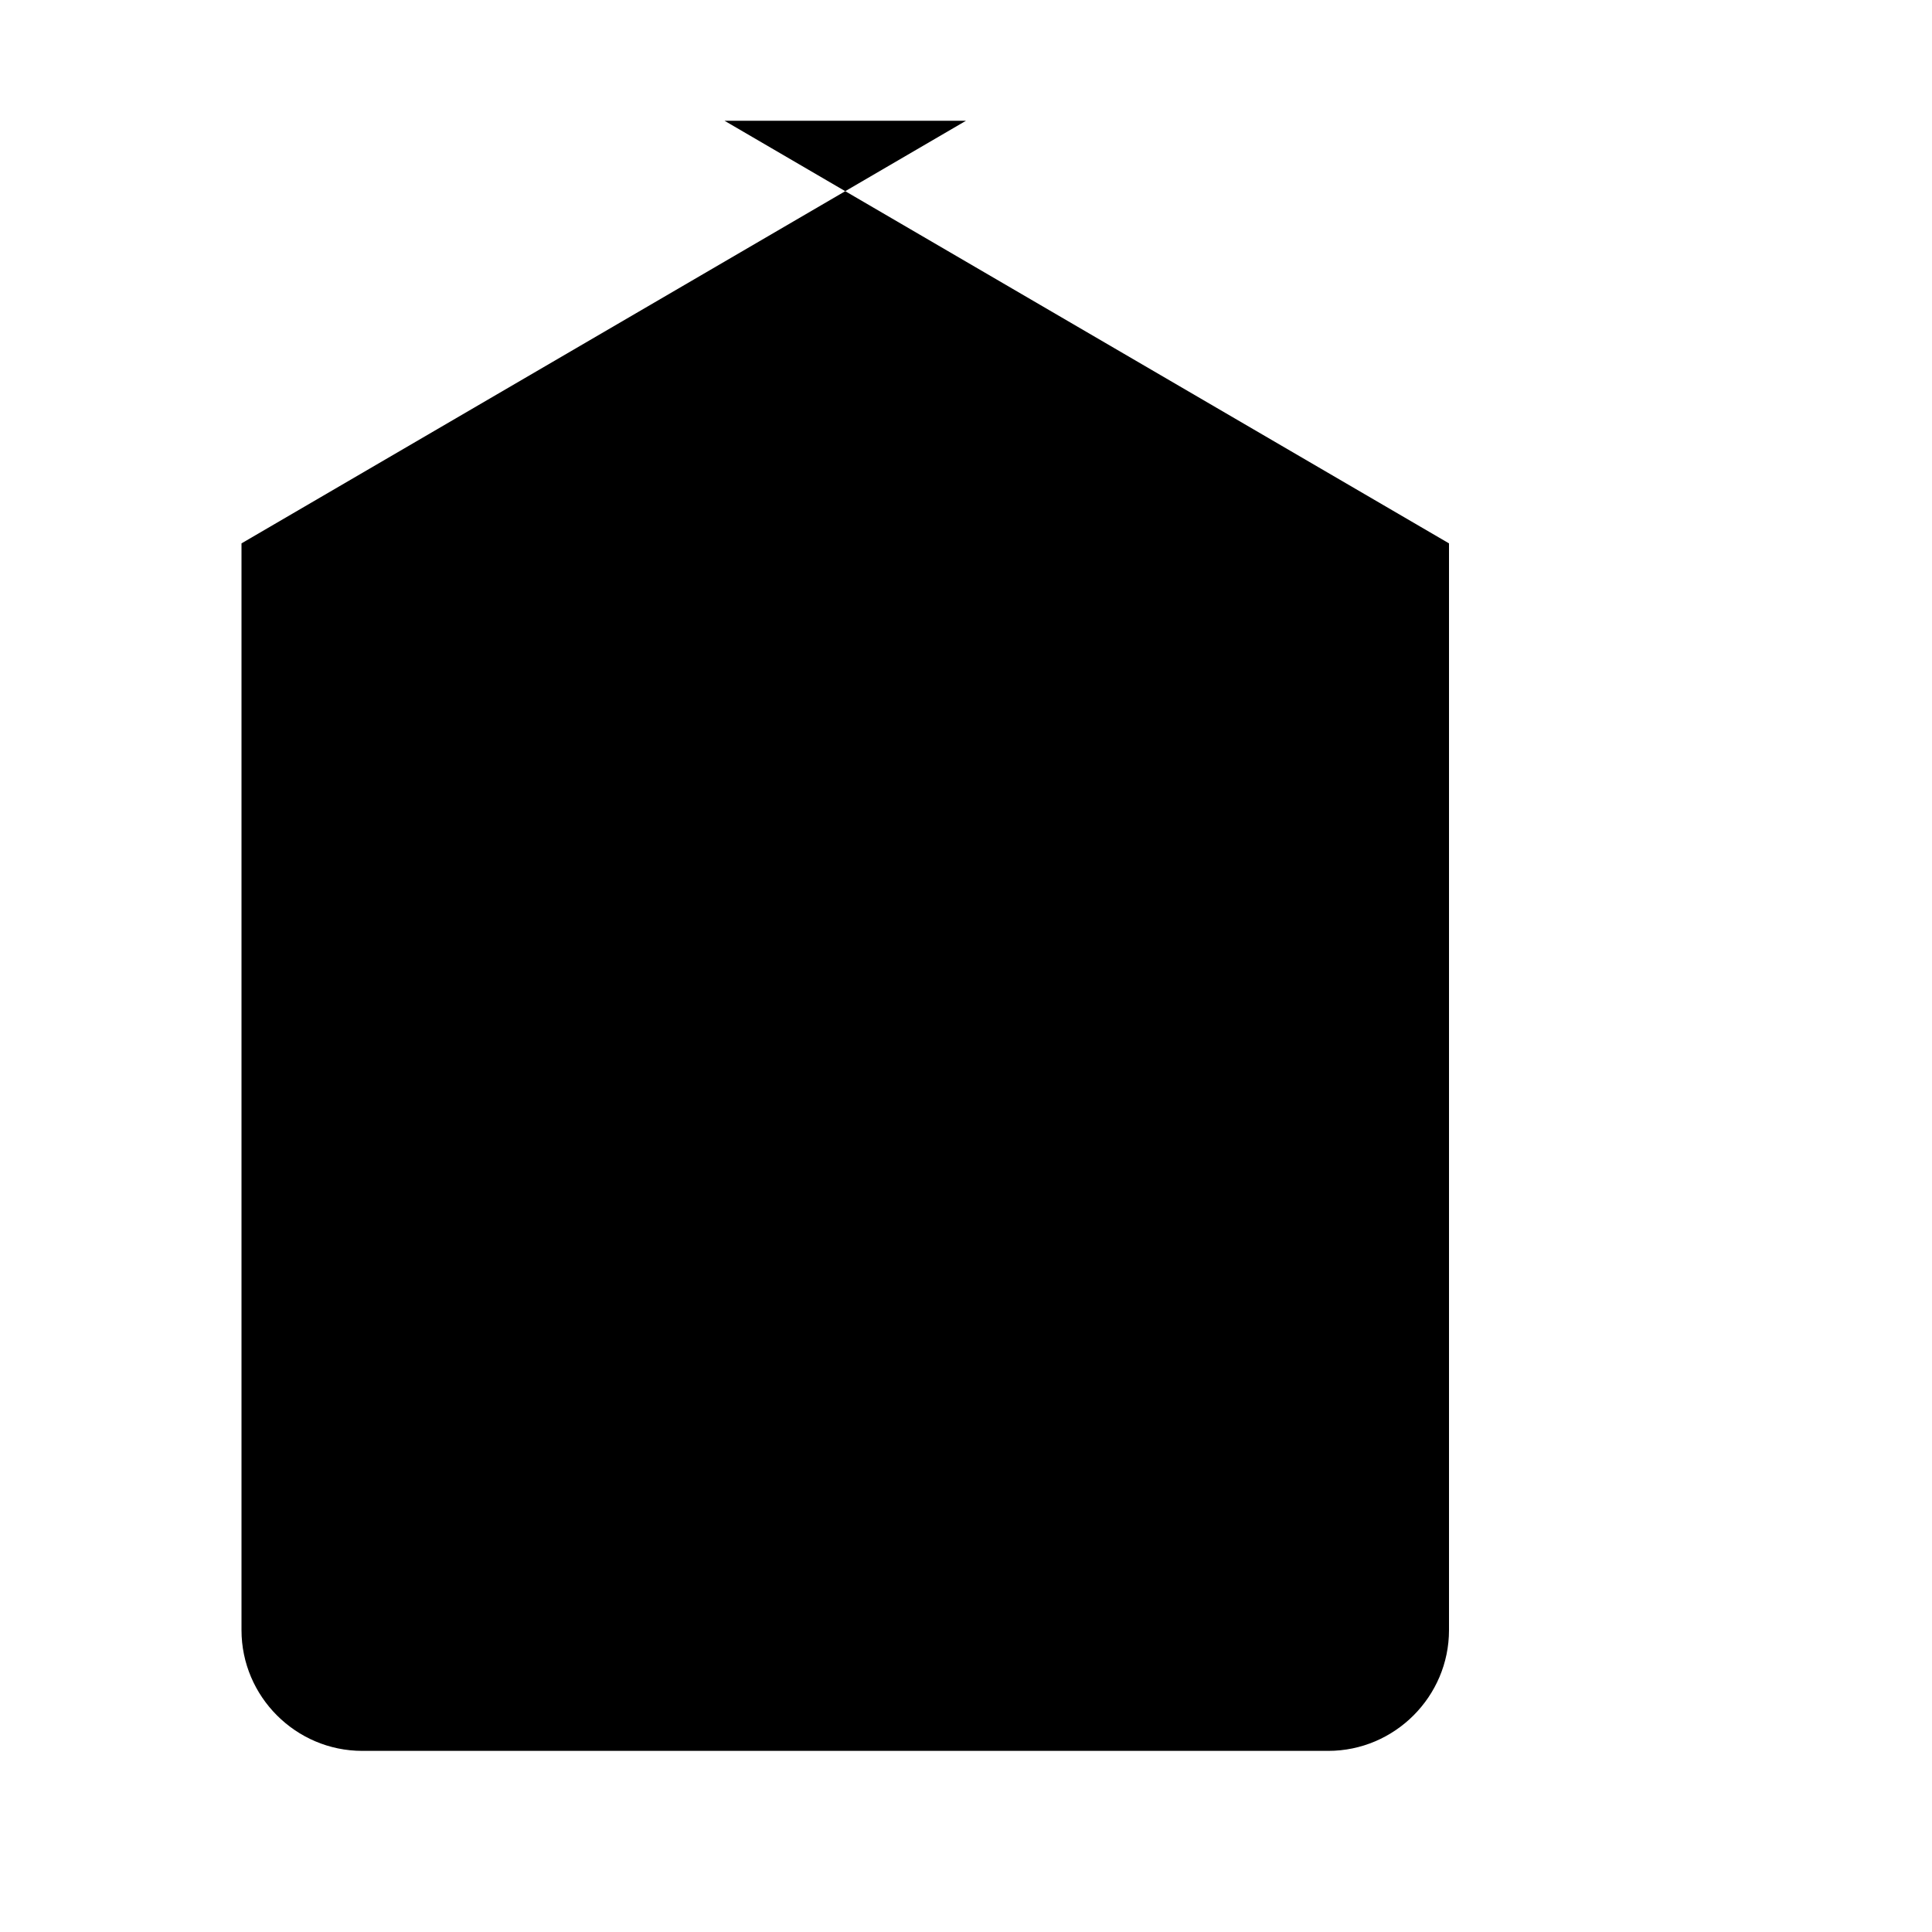
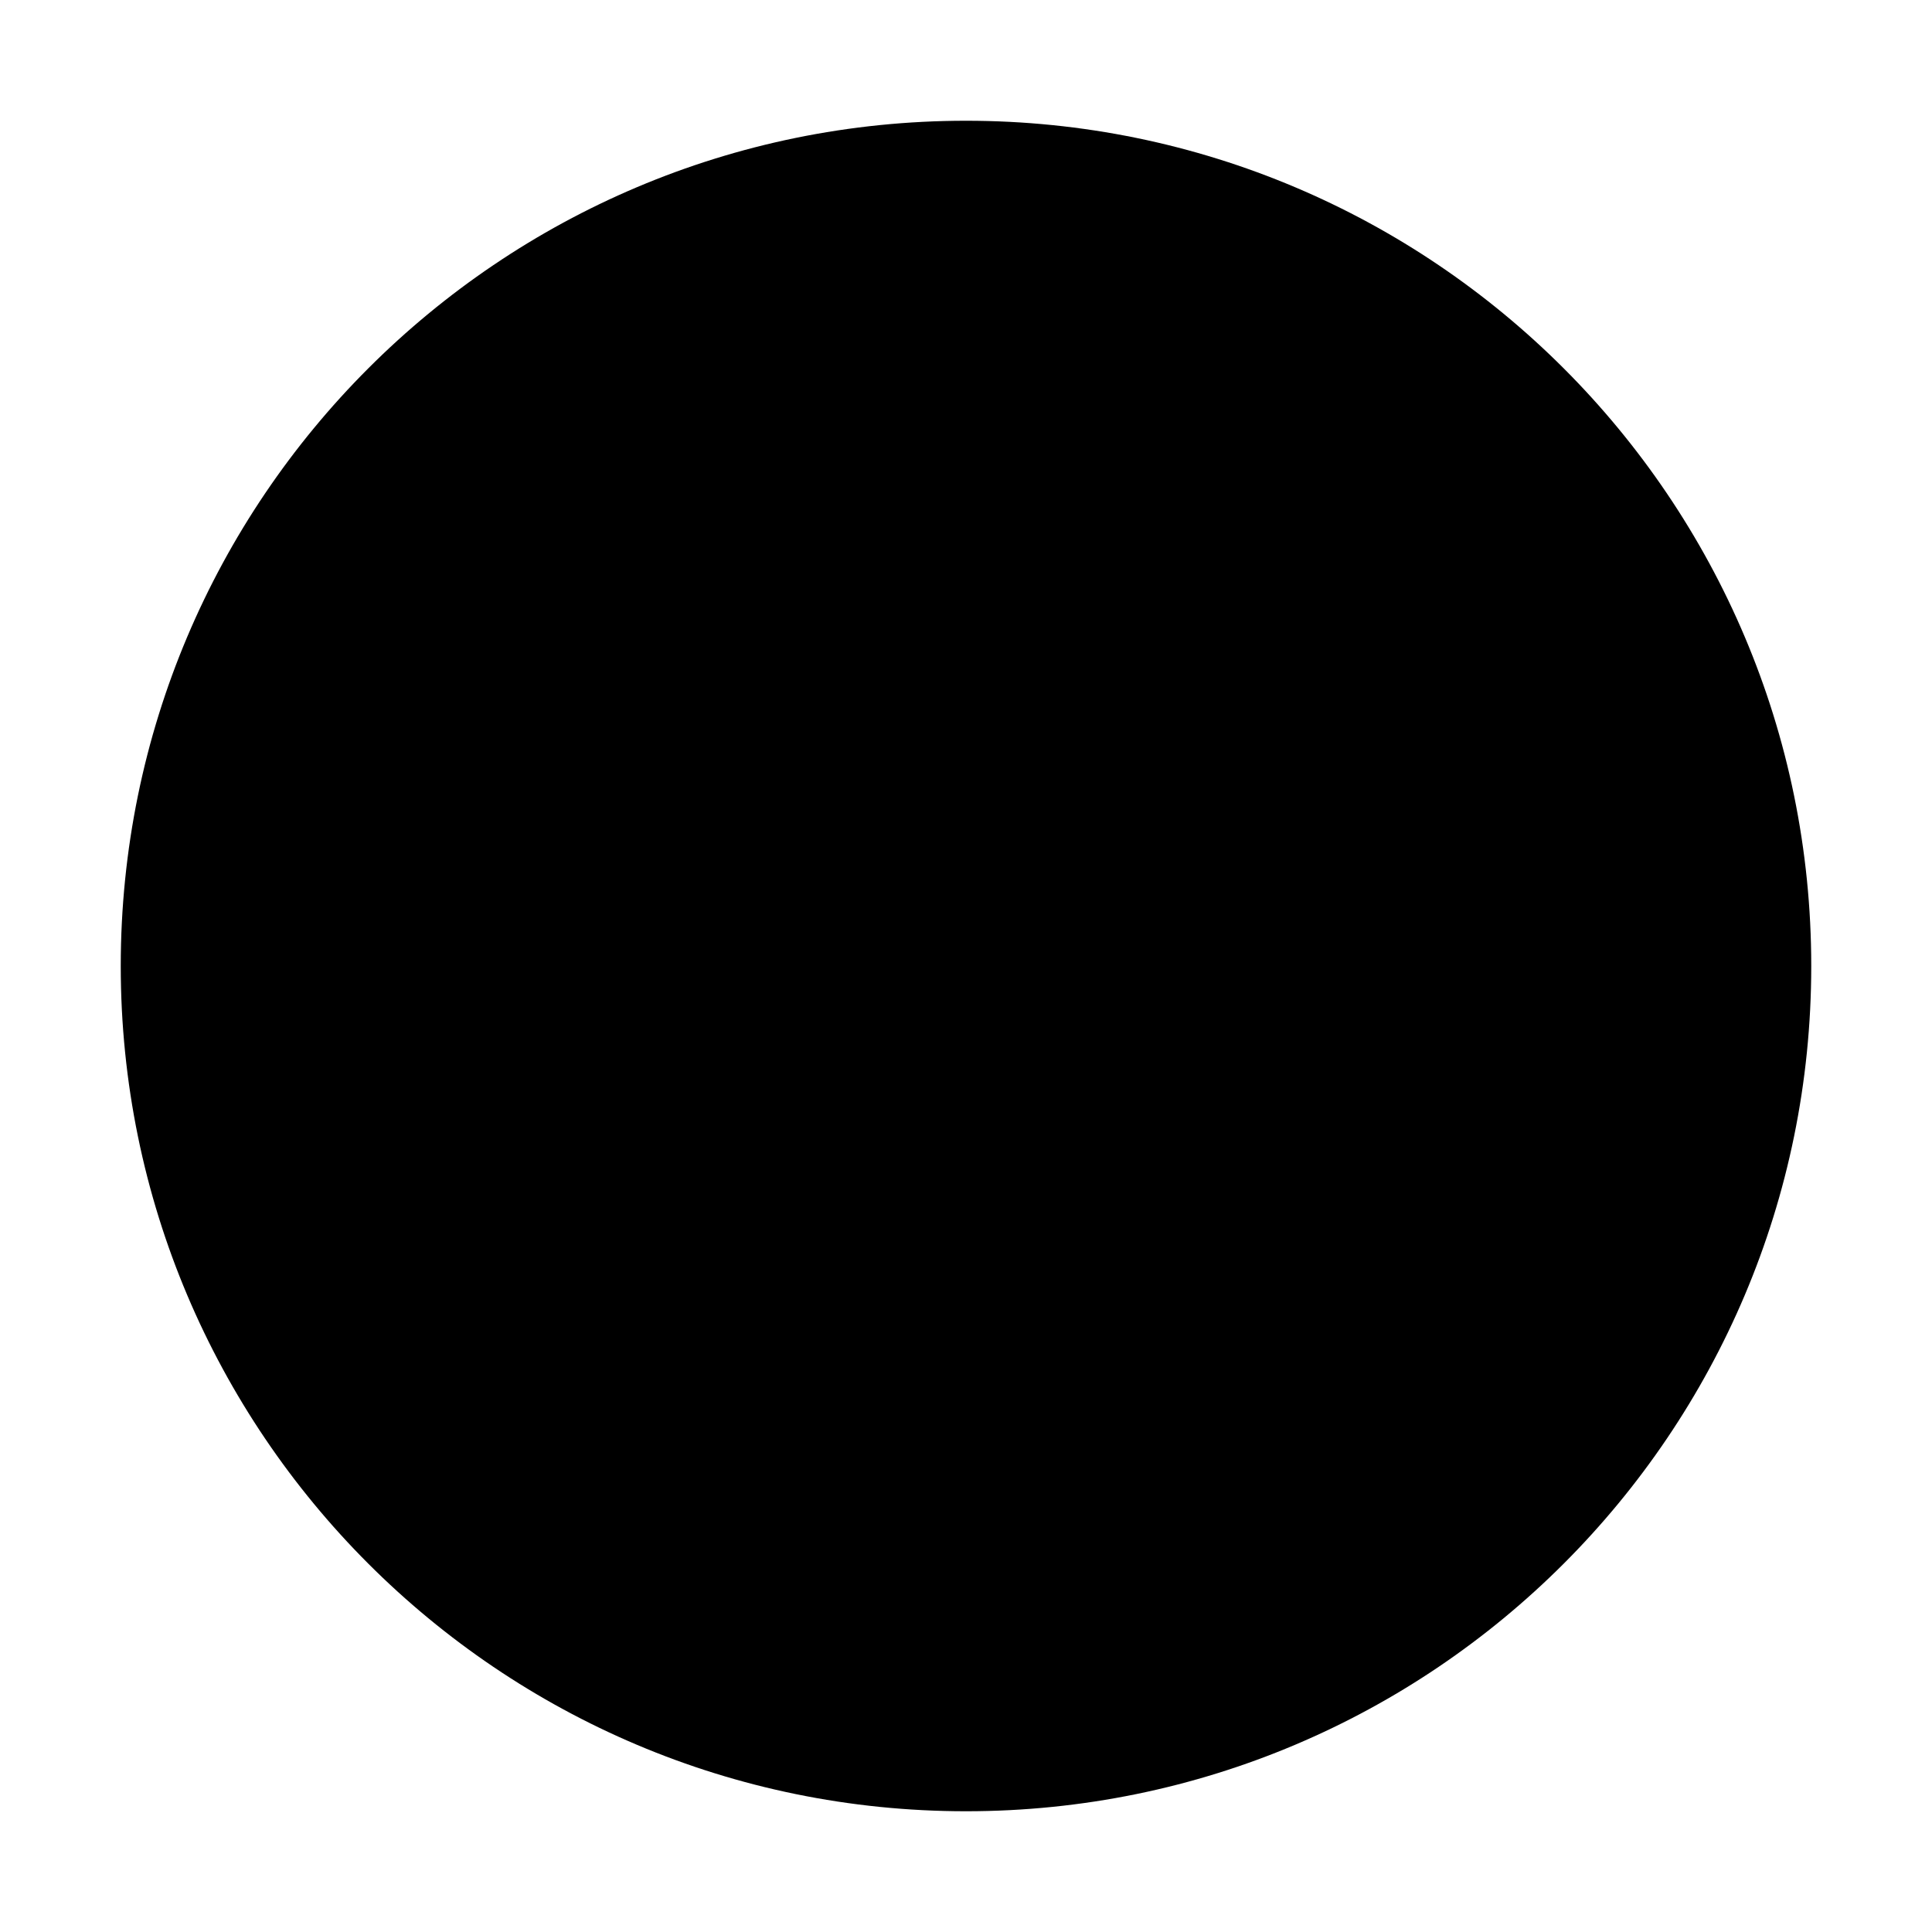
<svg xmlns="http://www.w3.org/2000/svg" viewBox="0 0 32 32">
-   <path d="M16 2L4 9v18c0 1.1.9 2 2 2h16c1.1 0 2-.9 2-2V9l-12-7z" fill="currentColor" />
-   <text x="50%" y="52%" text-anchor="middle" dy=".3em" font-size="14" font-family="sans-serif">L</text>
+   <circle cx="16" cy="16" r="14" fill="currentColor" />
</svg>
